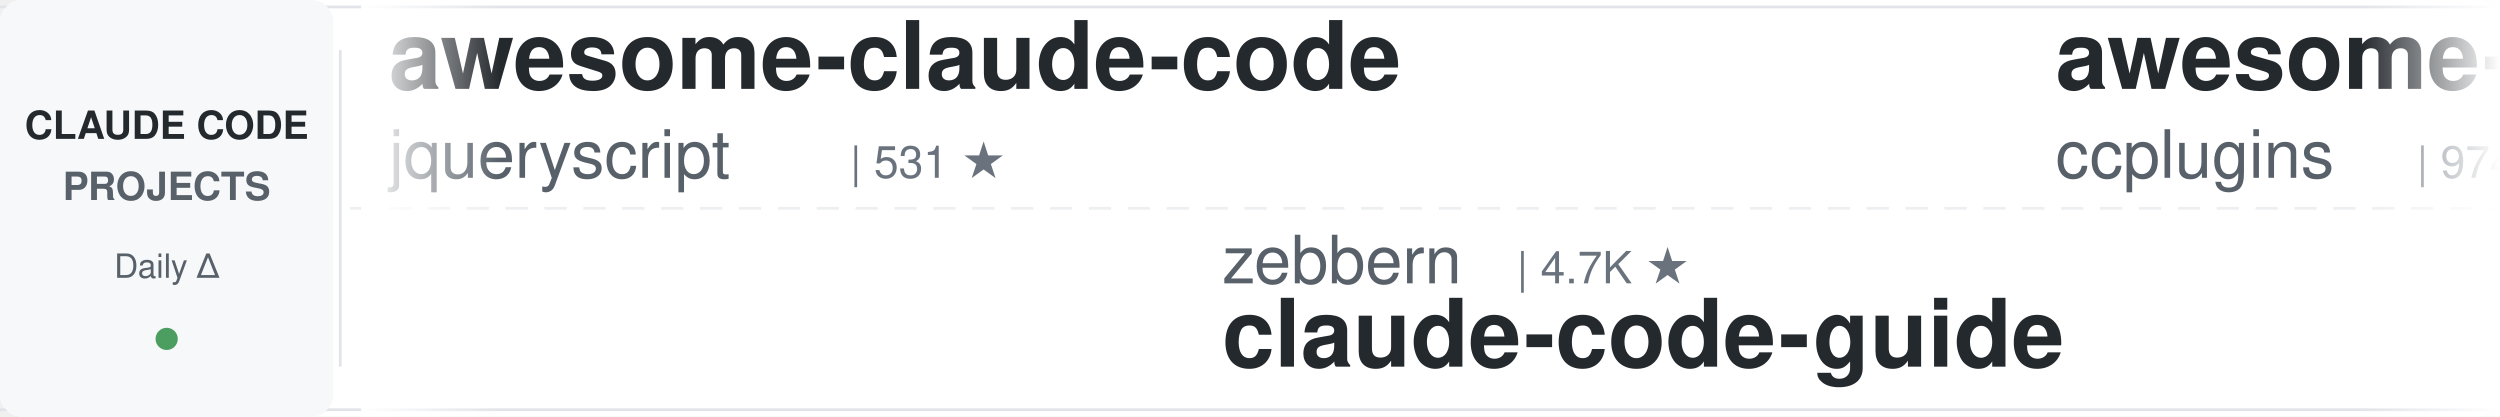
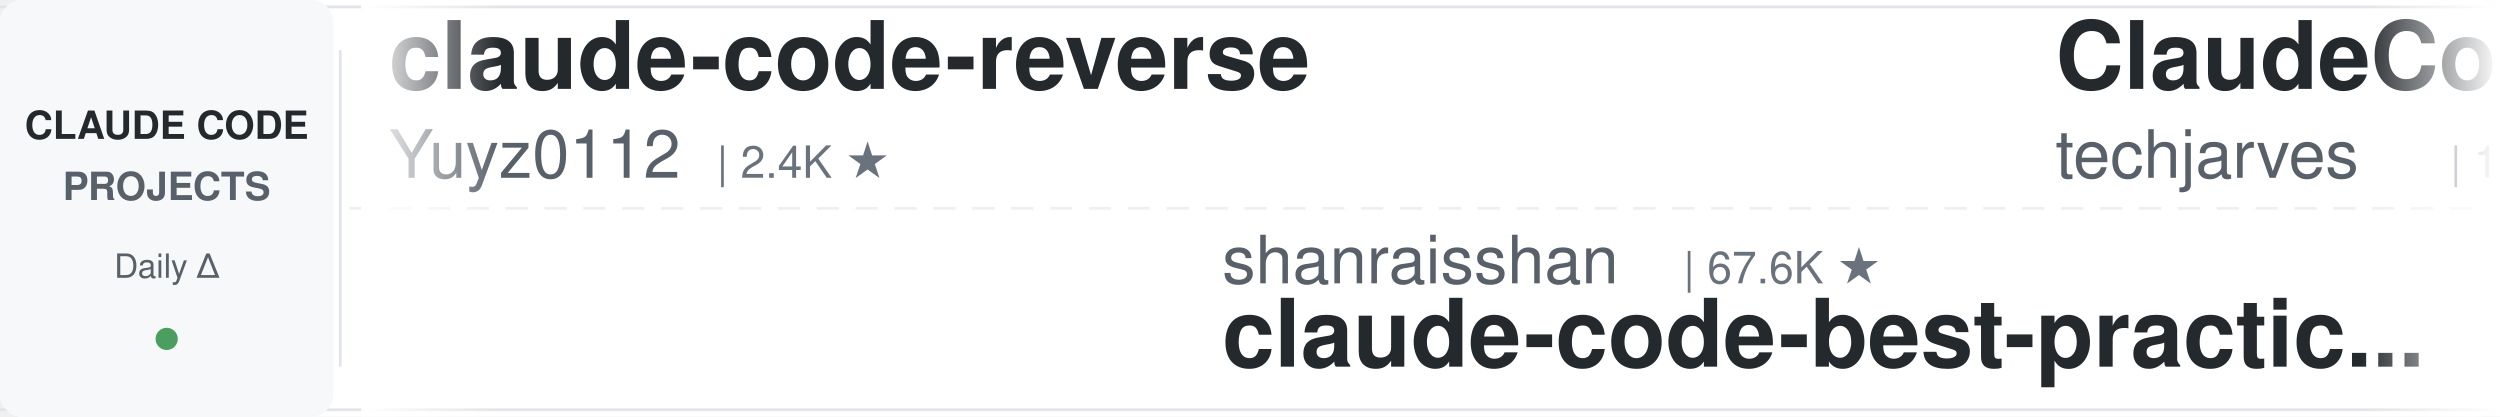
<svg xmlns="http://www.w3.org/2000/svg" width="900" height="150">
  <defs>
    <linearGradient id="leftFade" x1="0%" y1="0%" x2="100%" y2="0%">
      <stop offset="0%" style="stop-color:#ffffff;stop-opacity:1" />
      <stop offset="100%" style="stop-color:#ffffff;stop-opacity:0" />
    </linearGradient>
    <linearGradient id="rightFade" x1="0%" y1="0%" x2="100%" y2="0%">
      <stop offset="0%" style="stop-color:#ffffff;stop-opacity:0" />
      <stop offset="100%" style="stop-color:#ffffff;stop-opacity:1" />
    </linearGradient>
  </defs>
  <rect width="900" height="150" fill="#ffffff" rx="8" />
  <rect x="0" y="2" width="900" height="1" fill="#e1e4e8" />
  <rect x="0" y="147" width="900" height="1" fill="#e1e4e8" />
  <line x1="0" y1="75" x2="900" y2="75" stroke="#e1e4e8" stroke-width="1" stroke-dasharray="8 6" opacity="0.6" />
  <rect x="0" y="0" width="120" height="150" fill="#f6f8fa" rx="8" />
  <text x="60" y="50" font-family="-apple-system, BlinkMacSystemFont, 'Segoe UI', Helvetica, Arial, sans-serif" font-size="14" font-weight="600" fill="#24292e" text-anchor="middle">CLAUDE CODE</text>
  <text x="60" y="72" font-family="-apple-system, BlinkMacSystemFont, 'Segoe UI', Helvetica, Arial, sans-serif" font-size="14" font-weight="600" fill="#586069" text-anchor="middle">PROJECTS</text>
  <text x="60" y="100" font-family="-apple-system, BlinkMacSystemFont, 'Segoe UI', Helvetica, Arial, sans-serif" font-size="12" font-weight="500" fill="#586069" text-anchor="middle">Daily Δ</text>
  <circle cx="60" cy="122" r="4" fill="#22863a" opacity="0.8" />
  <rect x="122" y="18" width="1" height="114" fill="#e1e4e8" />
  <clipPath id="tickerClip">
    <rect x="130" y="0" width="770" height="150" />
  </clipPath>
  <g clip-path="url(#tickerClip)">
    <g id="tickerItems">
      <animateTransform attributeName="transform" attributeType="XML" type="translate" from="0 0" to="-3000 0" dur="54s" repeatCount="indefinite" />
      <g transform="translate(0, 0)">
-         <text x="140" y="32" font-family="-apple-system, BlinkMacSystemFont, 'Segoe UI', Helvetica, Arial, sans-serif" font-size="34" font-weight="600" fill="#24292e">awesome-claude-code</text>
-         <text x="140" y="64" font-family="-apple-system, BlinkMacSystemFont, 'Segoe UI', Helvetica, Arial, sans-serif" font-size="24" font-weight="400" fill="#586069">jqueryscript</text>
-         <text x="306" y="64" font-family="-apple-system, BlinkMacSystemFont, 'Segoe UI', Helvetica, Arial, sans-serif" font-size="16" font-weight="500" fill="#6a737d">| 531 ★</text>
+         <text x="140" y="32" font-family="-apple-system, BlinkMacSystemFont, 'Segoe UI', Helvetica, Arial, sans-serif" font-size="34" font-weight="600" fill="#24292e">claude-code-reverse</text>
+         <text x="140" y="64" font-family="-apple-system, BlinkMacSystemFont, 'Segoe UI', Helvetica, Arial, sans-serif" font-size="24" font-weight="400" fill="#586069">Yuyz0112</text>
+         <text x="258" y="64" font-family="-apple-system, BlinkMacSystemFont, 'Segoe UI', Helvetica, Arial, sans-serif" font-size="16" font-weight="500" fill="#6a737d">| 2.4K ★</text>
      </g>
      <g transform="translate(300, 0)">
-         <text x="140" y="102" font-family="-apple-system, BlinkMacSystemFont, 'Segoe UI', Helvetica, Arial, sans-serif" font-size="24" font-weight="400" fill="#586069">zebbern</text>
-         <text x="246" y="102" font-family="-apple-system, BlinkMacSystemFont, 'Segoe UI', Helvetica, Arial, sans-serif" font-size="16" font-weight="500" fill="#6a737d">| 4.7K ★</text>
-         <text x="140" y="132" font-family="-apple-system, BlinkMacSystemFont, 'Segoe UI', Helvetica, Arial, sans-serif" font-size="34" font-weight="600" fill="#24292e">claude-code-guide</text>
+         <text x="140" y="102" font-family="-apple-system, BlinkMacSystemFont, 'Segoe UI', Helvetica, Arial, sans-serif" font-size="24" font-weight="400" fill="#586069">shanraisshan</text>
+         <text x="306" y="102" font-family="-apple-system, BlinkMacSystemFont, 'Segoe UI', Helvetica, Arial, sans-serif" font-size="16" font-weight="500" fill="#6a737d">| 67.6K ★</text>
+         <text x="140" y="132" font-family="-apple-system, BlinkMacSystemFont, 'Segoe UI', Helvetica, Arial, sans-serif" font-size="34" font-weight="600" fill="#24292e">claude-code-best-practic...</text>
      </g>
      <g transform="translate(600, 0)">
-         <text x="140" y="32" font-family="-apple-system, BlinkMacSystemFont, 'Segoe UI', Helvetica, Arial, sans-serif" font-size="34" font-weight="600" fill="#24292e">awesome-claude-code-plug...</text>
-         <text x="140" y="64" font-family="-apple-system, BlinkMacSystemFont, 'Segoe UI', Helvetica, Arial, sans-serif" font-size="24" font-weight="400" fill="#586069">ccplugins</text>
-         <text x="270" y="64" font-family="-apple-system, BlinkMacSystemFont, 'Segoe UI', Helvetica, Arial, sans-serif" font-size="16" font-weight="500" fill="#6a737d">| 974 ★</text>
+         <text x="140" y="32" font-family="-apple-system, BlinkMacSystemFont, 'Segoe UI', Helvetica, Arial, sans-serif" font-size="34" font-weight="600" fill="#24292e">ClaudeCode-Portable</text>
+         <text x="140" y="64" font-family="-apple-system, BlinkMacSystemFont, 'Segoe UI', Helvetica, Arial, sans-serif" font-size="24" font-weight="400" fill="#586069">techjarves</text>
+         <text x="282" y="64" font-family="-apple-system, BlinkMacSystemFont, 'Segoe UI', Helvetica, Arial, sans-serif" font-size="16" font-weight="500" fill="#6a737d">| 1.6K ★</text>
      </g>
      <g transform="translate(900, 0)">
-         <text x="140" y="102" font-family="-apple-system, BlinkMacSystemFont, 'Segoe UI', Helvetica, Arial, sans-serif" font-size="24" font-weight="400" fill="#586069">huangjia2019</text>
-         <text x="306" y="102" font-family="-apple-system, BlinkMacSystemFont, 'Segoe UI', Helvetica, Arial, sans-serif" font-size="16" font-weight="500" fill="#6a737d">| 1.1K ★</text>
-         <text x="140" y="132" font-family="-apple-system, BlinkMacSystemFont, 'Segoe UI', Helvetica, Arial, sans-serif" font-size="34" font-weight="600" fill="#24292e">claude-code-engineering</text>
+         <text x="140" y="102" font-family="-apple-system, BlinkMacSystemFont, 'Segoe UI', Helvetica, Arial, sans-serif" font-size="24" font-weight="400" fill="#586069">anthropics</text>
+         <text x="282" y="102" font-family="-apple-system, BlinkMacSystemFont, 'Segoe UI', Helvetica, Arial, sans-serif" font-size="16" font-weight="500" fill="#6a737d">| 9.5K ★</text>
+         <text x="140" y="132" font-family="-apple-system, BlinkMacSystemFont, 'Segoe UI', Helvetica, Arial, sans-serif" font-size="34" font-weight="600" fill="#24292e">claude-code-action</text>
      </g>
      <g transform="translate(1200, 0)">
        <text x="140" y="32" font-family="-apple-system, BlinkMacSystemFont, 'Segoe UI', Helvetica, Arial, sans-serif" font-size="34" font-weight="600" fill="#24292e">oh-my-claudecode</text>
        <text x="140" y="64" font-family="-apple-system, BlinkMacSystemFont, 'Segoe UI', Helvetica, Arial, sans-serif" font-size="24" font-weight="400" fill="#586069">Yeachan-Heo</text>
        <text x="294" y="64" font-family="-apple-system, BlinkMacSystemFont, 'Segoe UI', Helvetica, Arial, sans-serif" font-size="16" font-weight="500" fill="#6a737d">| 40.0K ★</text>
      </g>
      <g transform="translate(1500, 0)">
-         <text x="140" y="102" font-family="-apple-system, BlinkMacSystemFont, 'Segoe UI', Helvetica, Arial, sans-serif" font-size="24" font-weight="400" fill="#586069">centminmod</text>
-         <text x="282" y="102" font-family="-apple-system, BlinkMacSystemFont, 'Segoe UI', Helvetica, Arial, sans-serif" font-size="16" font-weight="500" fill="#6a737d">| 2.7K ★</text>
-         <text x="140" y="132" font-family="-apple-system, BlinkMacSystemFont, 'Segoe UI', Helvetica, Arial, sans-serif" font-size="34" font-weight="600" fill="#24292e">my-claude-code-setup</text>
+         <text x="140" y="102" font-family="-apple-system, BlinkMacSystemFont, 'Segoe UI', Helvetica, Arial, sans-serif" font-size="24" font-weight="400" fill="#586069">Alishahryar1</text>
+         <text x="306" y="102" font-family="-apple-system, BlinkMacSystemFont, 'Segoe UI', Helvetica, Arial, sans-serif" font-size="16" font-weight="500" fill="#6a737d">| 61.0K ★</text>
+         <text x="140" y="132" font-family="-apple-system, BlinkMacSystemFont, 'Segoe UI', Helvetica, Arial, sans-serif" font-size="34" font-weight="600" fill="#24292e">free-claude-code</text>
      </g>
      <g transform="translate(1800, 0)">
-         <text x="140" y="32" font-family="-apple-system, BlinkMacSystemFont, 'Segoe UI', Helvetica, Arial, sans-serif" font-size="34" font-weight="600" fill="#24292e">claude_codex_bridge</text>
-         <text x="140" y="64" font-family="-apple-system, BlinkMacSystemFont, 'Segoe UI', Helvetica, Arial, sans-serif" font-size="24" font-weight="400" fill="#586069">SeemSeam</text>
-         <text x="258" y="64" font-family="-apple-system, BlinkMacSystemFont, 'Segoe UI', Helvetica, Arial, sans-serif" font-size="16" font-weight="500" fill="#6a737d">| 3.6K ★</text>
+         <text x="140" y="32" font-family="-apple-system, BlinkMacSystemFont, 'Segoe UI', Helvetica, Arial, sans-serif" font-size="34" font-weight="600" fill="#24292e">Dive-into-Claude-Code</text>
+         <text x="140" y="64" font-family="-apple-system, BlinkMacSystemFont, 'Segoe UI', Helvetica, Arial, sans-serif" font-size="24" font-weight="400" fill="#586069">VILA-Lab</text>
+         <text x="258" y="64" font-family="-apple-system, BlinkMacSystemFont, 'Segoe UI', Helvetica, Arial, sans-serif" font-size="16" font-weight="500" fill="#6a737d">| 2.2K ★</text>
      </g>
      <g transform="translate(2100, 0)">
-         <text x="140" y="102" font-family="-apple-system, BlinkMacSystemFont, 'Segoe UI', Helvetica, Arial, sans-serif" font-size="24" font-weight="400" fill="#586069">multica-ai</text>
-         <text x="282" y="102" font-family="-apple-system, BlinkMacSystemFont, 'Segoe UI', Helvetica, Arial, sans-serif" font-size="16" font-weight="500" fill="#6a737d">| 220.3K ★</text>
-         <text x="140" y="132" font-family="-apple-system, BlinkMacSystemFont, 'Segoe UI', Helvetica, Arial, sans-serif" font-size="34" font-weight="600" fill="#24292e">andrej-karpathy-skills</text>
+         <text x="140" y="102" font-family="-apple-system, BlinkMacSystemFont, 'Segoe UI', Helvetica, Arial, sans-serif" font-size="24" font-weight="400" fill="#586069">fuergaosi233</text>
+         <text x="306" y="102" font-family="-apple-system, BlinkMacSystemFont, 'Segoe UI', Helvetica, Arial, sans-serif" font-size="16" font-weight="500" fill="#6a737d">| 2.8K ★</text>
+         <text x="140" y="132" font-family="-apple-system, BlinkMacSystemFont, 'Segoe UI', Helvetica, Arial, sans-serif" font-size="34" font-weight="600" fill="#24292e">claude-code-proxy</text>
      </g>
      <g transform="translate(2400, 0)">
-         <text x="140" y="32" font-family="-apple-system, BlinkMacSystemFont, 'Segoe UI', Helvetica, Arial, sans-serif" font-size="34" font-weight="600" fill="#24292e">edmunds-claude-code</text>
-         <text x="140" y="64" font-family="-apple-system, BlinkMacSystemFont, 'Segoe UI', Helvetica, Arial, sans-serif" font-size="24" font-weight="400" fill="#586069">edmund-io</text>
-         <text x="270" y="64" font-family="-apple-system, BlinkMacSystemFont, 'Segoe UI', Helvetica, Arial, sans-serif" font-size="16" font-weight="500" fill="#6a737d">| 1.5K ★</text>
+         <text x="140" y="32" font-family="-apple-system, BlinkMacSystemFont, 'Segoe UI', Helvetica, Arial, sans-serif" font-size="34" font-weight="600" fill="#24292e">system_prompts_leaks</text>
+         <text x="140" y="64" font-family="-apple-system, BlinkMacSystemFont, 'Segoe UI', Helvetica, Arial, sans-serif" font-size="24" font-weight="400" fill="#586069">asgeirtj</text>
+         <text x="258" y="64" font-family="-apple-system, BlinkMacSystemFont, 'Segoe UI', Helvetica, Arial, sans-serif" font-size="16" font-weight="500" fill="#6a737d">| 69.8K ★</text>
      </g>
      <g transform="translate(2700, 0)">
-         <text x="140" y="102" font-family="-apple-system, BlinkMacSystemFont, 'Segoe UI', Helvetica, Arial, sans-serif" font-size="24" font-weight="400" fill="#586069">xu-xiang</text>
-         <text x="258" y="102" font-family="-apple-system, BlinkMacSystemFont, 'Segoe UI', Helvetica, Arial, sans-serif" font-size="16" font-weight="500" fill="#6a737d">| 2.0K ★</text>
-         <text x="140" y="132" font-family="-apple-system, BlinkMacSystemFont, 'Segoe UI', Helvetica, Arial, sans-serif" font-size="34" font-weight="600" fill="#24292e">everything-claude-code-z...</text>
+         <text x="140" y="102" font-family="-apple-system, BlinkMacSystemFont, 'Segoe UI', Helvetica, Arial, sans-serif" font-size="24" font-weight="400" fill="#586069">davila7</text>
+         <text x="246" y="102" font-family="-apple-system, BlinkMacSystemFont, 'Segoe UI', Helvetica, Arial, sans-serif" font-size="16" font-weight="500" fill="#6a737d">| 32.7K ★</text>
+         <text x="140" y="132" font-family="-apple-system, BlinkMacSystemFont, 'Segoe UI', Helvetica, Arial, sans-serif" font-size="34" font-weight="600" fill="#24292e">claude-code-templates</text>
      </g>
      <g transform="translate(3000, 0)">
-         <text x="140" y="32" font-family="-apple-system, BlinkMacSystemFont, 'Segoe UI', Helvetica, Arial, sans-serif" font-size="34" font-weight="600" fill="#24292e">awesome-claude-code</text>
-         <text x="140" y="64" font-family="-apple-system, BlinkMacSystemFont, 'Segoe UI', Helvetica, Arial, sans-serif" font-size="24" font-weight="400" fill="#586069">jqueryscript</text>
-         <text x="306" y="64" font-family="-apple-system, BlinkMacSystemFont, 'Segoe UI', Helvetica, Arial, sans-serif" font-size="16" font-weight="500" fill="#6a737d">| 531 ★</text>
+         <text x="140" y="32" font-family="-apple-system, BlinkMacSystemFont, 'Segoe UI', Helvetica, Arial, sans-serif" font-size="34" font-weight="600" fill="#24292e">claude-code-reverse</text>
+         <text x="140" y="64" font-family="-apple-system, BlinkMacSystemFont, 'Segoe UI', Helvetica, Arial, sans-serif" font-size="24" font-weight="400" fill="#586069">Yuyz0112</text>
+         <text x="258" y="64" font-family="-apple-system, BlinkMacSystemFont, 'Segoe UI', Helvetica, Arial, sans-serif" font-size="16" font-weight="500" fill="#6a737d">| 2.4K ★</text>
      </g>
      <g transform="translate(3300, 0)">
-         <text x="140" y="102" font-family="-apple-system, BlinkMacSystemFont, 'Segoe UI', Helvetica, Arial, sans-serif" font-size="24" font-weight="400" fill="#586069">zebbern</text>
-         <text x="246" y="102" font-family="-apple-system, BlinkMacSystemFont, 'Segoe UI', Helvetica, Arial, sans-serif" font-size="16" font-weight="500" fill="#6a737d">| 4.7K ★</text>
-         <text x="140" y="132" font-family="-apple-system, BlinkMacSystemFont, 'Segoe UI', Helvetica, Arial, sans-serif" font-size="34" font-weight="600" fill="#24292e">claude-code-guide</text>
+         <text x="140" y="102" font-family="-apple-system, BlinkMacSystemFont, 'Segoe UI', Helvetica, Arial, sans-serif" font-size="24" font-weight="400" fill="#586069">shanraisshan</text>
+         <text x="306" y="102" font-family="-apple-system, BlinkMacSystemFont, 'Segoe UI', Helvetica, Arial, sans-serif" font-size="16" font-weight="500" fill="#6a737d">| 67.6K ★</text>
+         <text x="140" y="132" font-family="-apple-system, BlinkMacSystemFont, 'Segoe UI', Helvetica, Arial, sans-serif" font-size="34" font-weight="600" fill="#24292e">claude-code-best-practic...</text>
      </g>
      <g transform="translate(3600, 0)">
-         <text x="140" y="32" font-family="-apple-system, BlinkMacSystemFont, 'Segoe UI', Helvetica, Arial, sans-serif" font-size="34" font-weight="600" fill="#24292e">awesome-claude-code-plug...</text>
-         <text x="140" y="64" font-family="-apple-system, BlinkMacSystemFont, 'Segoe UI', Helvetica, Arial, sans-serif" font-size="24" font-weight="400" fill="#586069">ccplugins</text>
-         <text x="270" y="64" font-family="-apple-system, BlinkMacSystemFont, 'Segoe UI', Helvetica, Arial, sans-serif" font-size="16" font-weight="500" fill="#6a737d">| 974 ★</text>
+         <text x="140" y="32" font-family="-apple-system, BlinkMacSystemFont, 'Segoe UI', Helvetica, Arial, sans-serif" font-size="34" font-weight="600" fill="#24292e">ClaudeCode-Portable</text>
+         <text x="140" y="64" font-family="-apple-system, BlinkMacSystemFont, 'Segoe UI', Helvetica, Arial, sans-serif" font-size="24" font-weight="400" fill="#586069">techjarves</text>
+         <text x="282" y="64" font-family="-apple-system, BlinkMacSystemFont, 'Segoe UI', Helvetica, Arial, sans-serif" font-size="16" font-weight="500" fill="#6a737d">| 1.6K ★</text>
      </g>
      <g transform="translate(3900, 0)">
-         <text x="140" y="102" font-family="-apple-system, BlinkMacSystemFont, 'Segoe UI', Helvetica, Arial, sans-serif" font-size="24" font-weight="400" fill="#586069">huangjia2019</text>
-         <text x="306" y="102" font-family="-apple-system, BlinkMacSystemFont, 'Segoe UI', Helvetica, Arial, sans-serif" font-size="16" font-weight="500" fill="#6a737d">| 1.1K ★</text>
-         <text x="140" y="132" font-family="-apple-system, BlinkMacSystemFont, 'Segoe UI', Helvetica, Arial, sans-serif" font-size="34" font-weight="600" fill="#24292e">claude-code-engineering</text>
+         <text x="140" y="102" font-family="-apple-system, BlinkMacSystemFont, 'Segoe UI', Helvetica, Arial, sans-serif" font-size="24" font-weight="400" fill="#586069">anthropics</text>
+         <text x="282" y="102" font-family="-apple-system, BlinkMacSystemFont, 'Segoe UI', Helvetica, Arial, sans-serif" font-size="16" font-weight="500" fill="#6a737d">| 9.5K ★</text>
+         <text x="140" y="132" font-family="-apple-system, BlinkMacSystemFont, 'Segoe UI', Helvetica, Arial, sans-serif" font-size="34" font-weight="600" fill="#24292e">claude-code-action</text>
      </g>
    </g>
  </g>
  <rect x="130" y="0" width="50" height="150" fill="url(#leftFade)" />
  <rect x="850" y="0" width="50" height="150" fill="url(#rightFade)" />
</svg>
